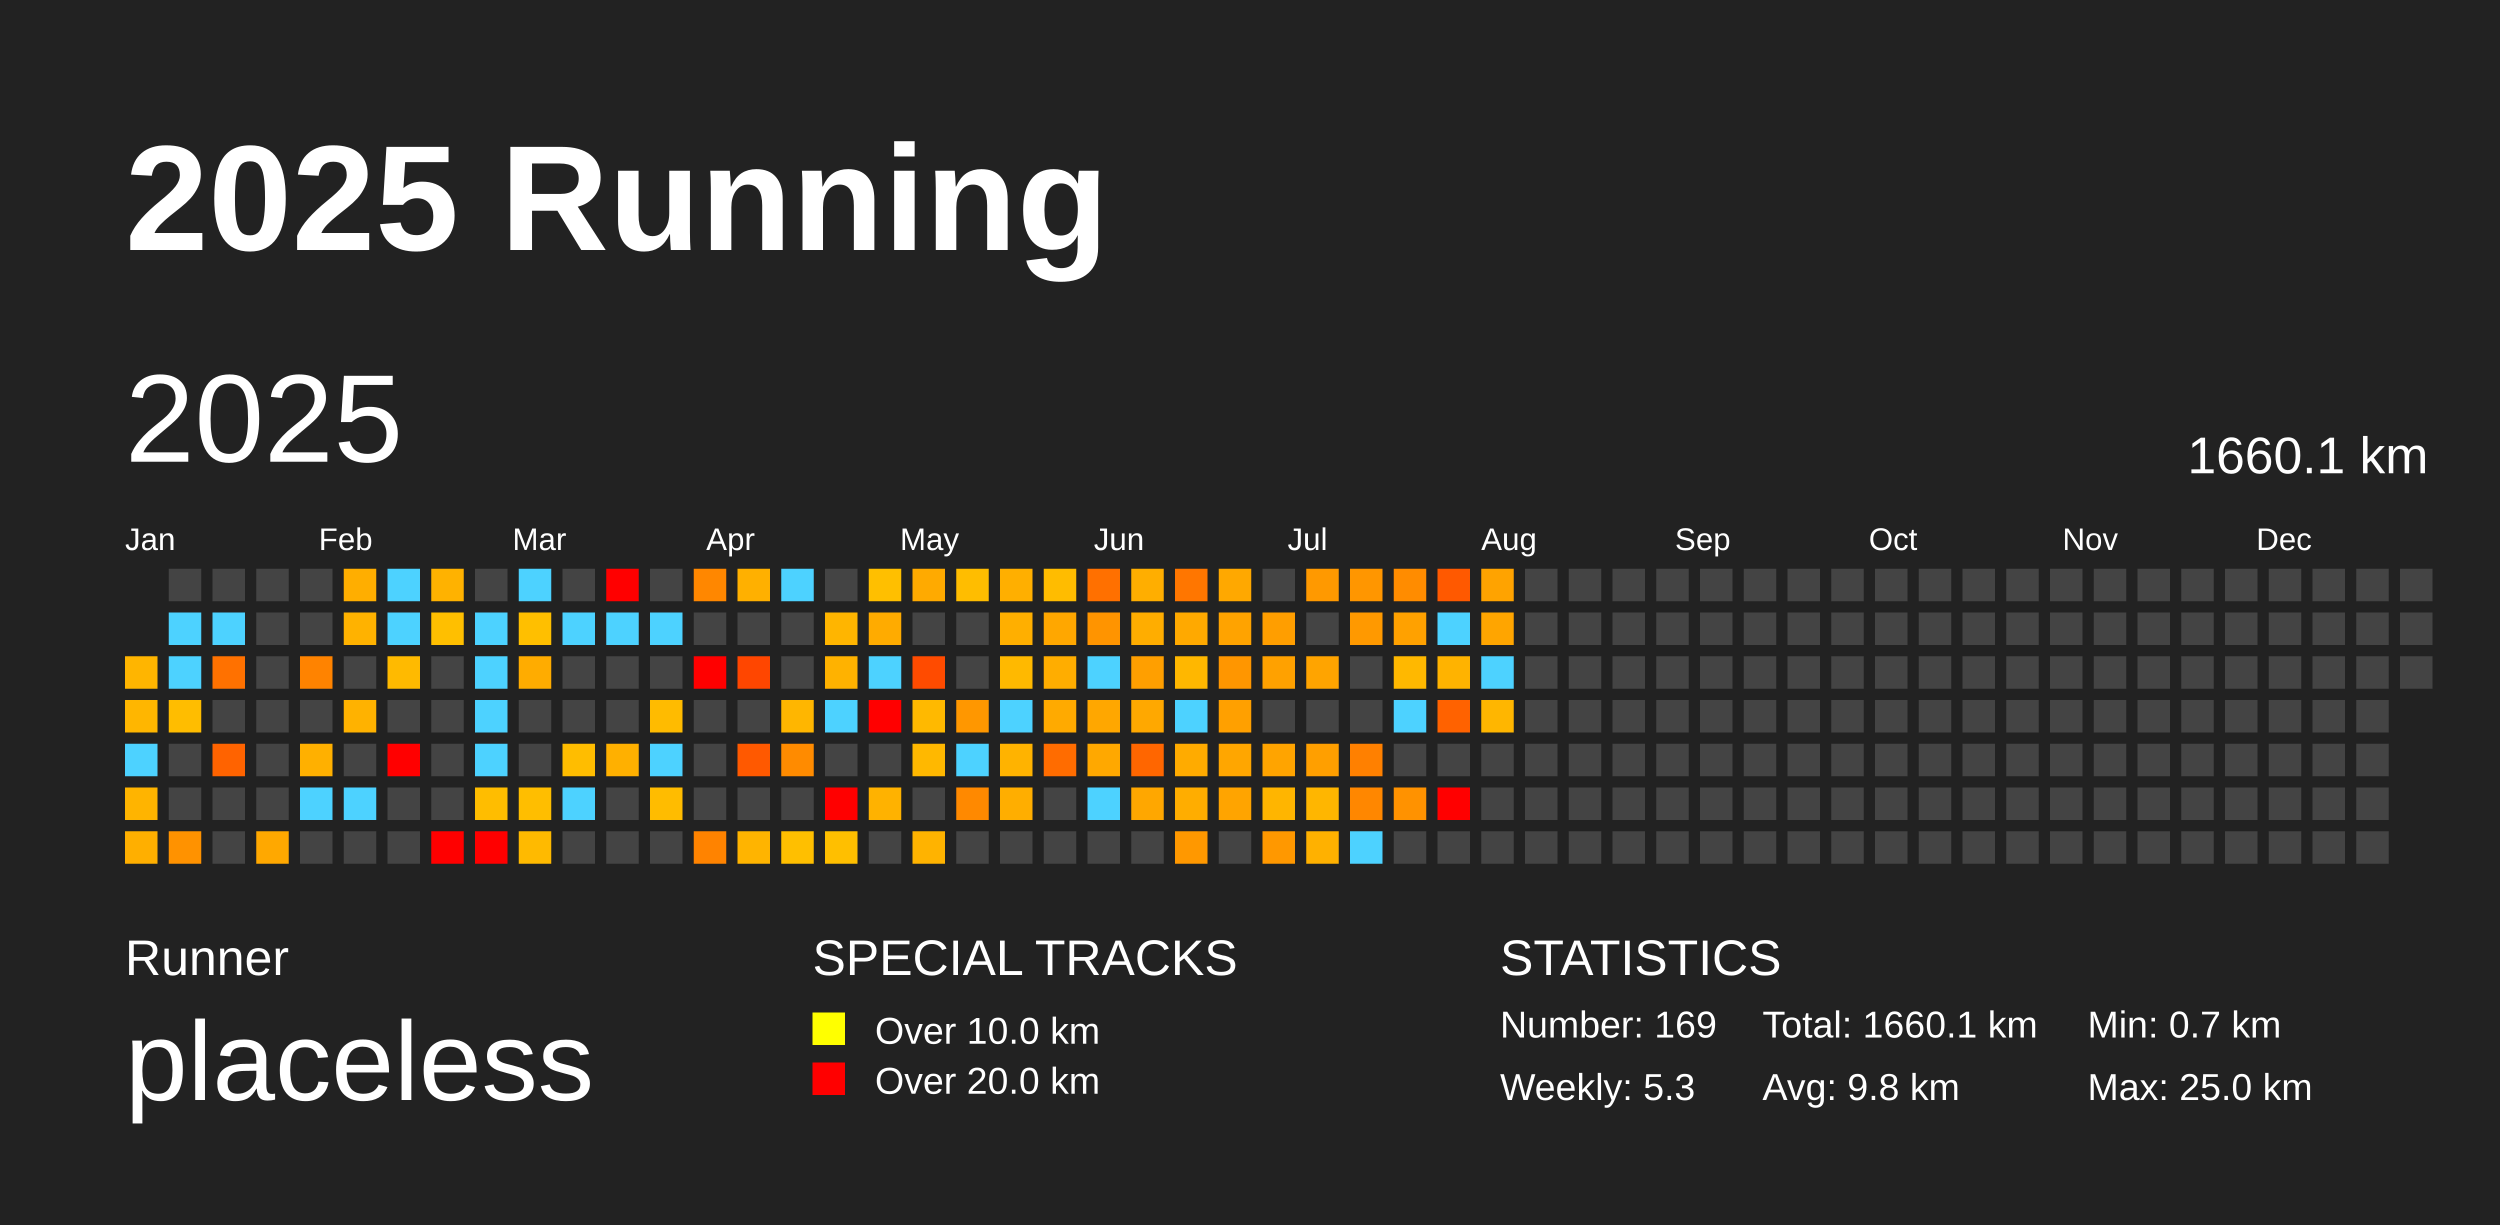
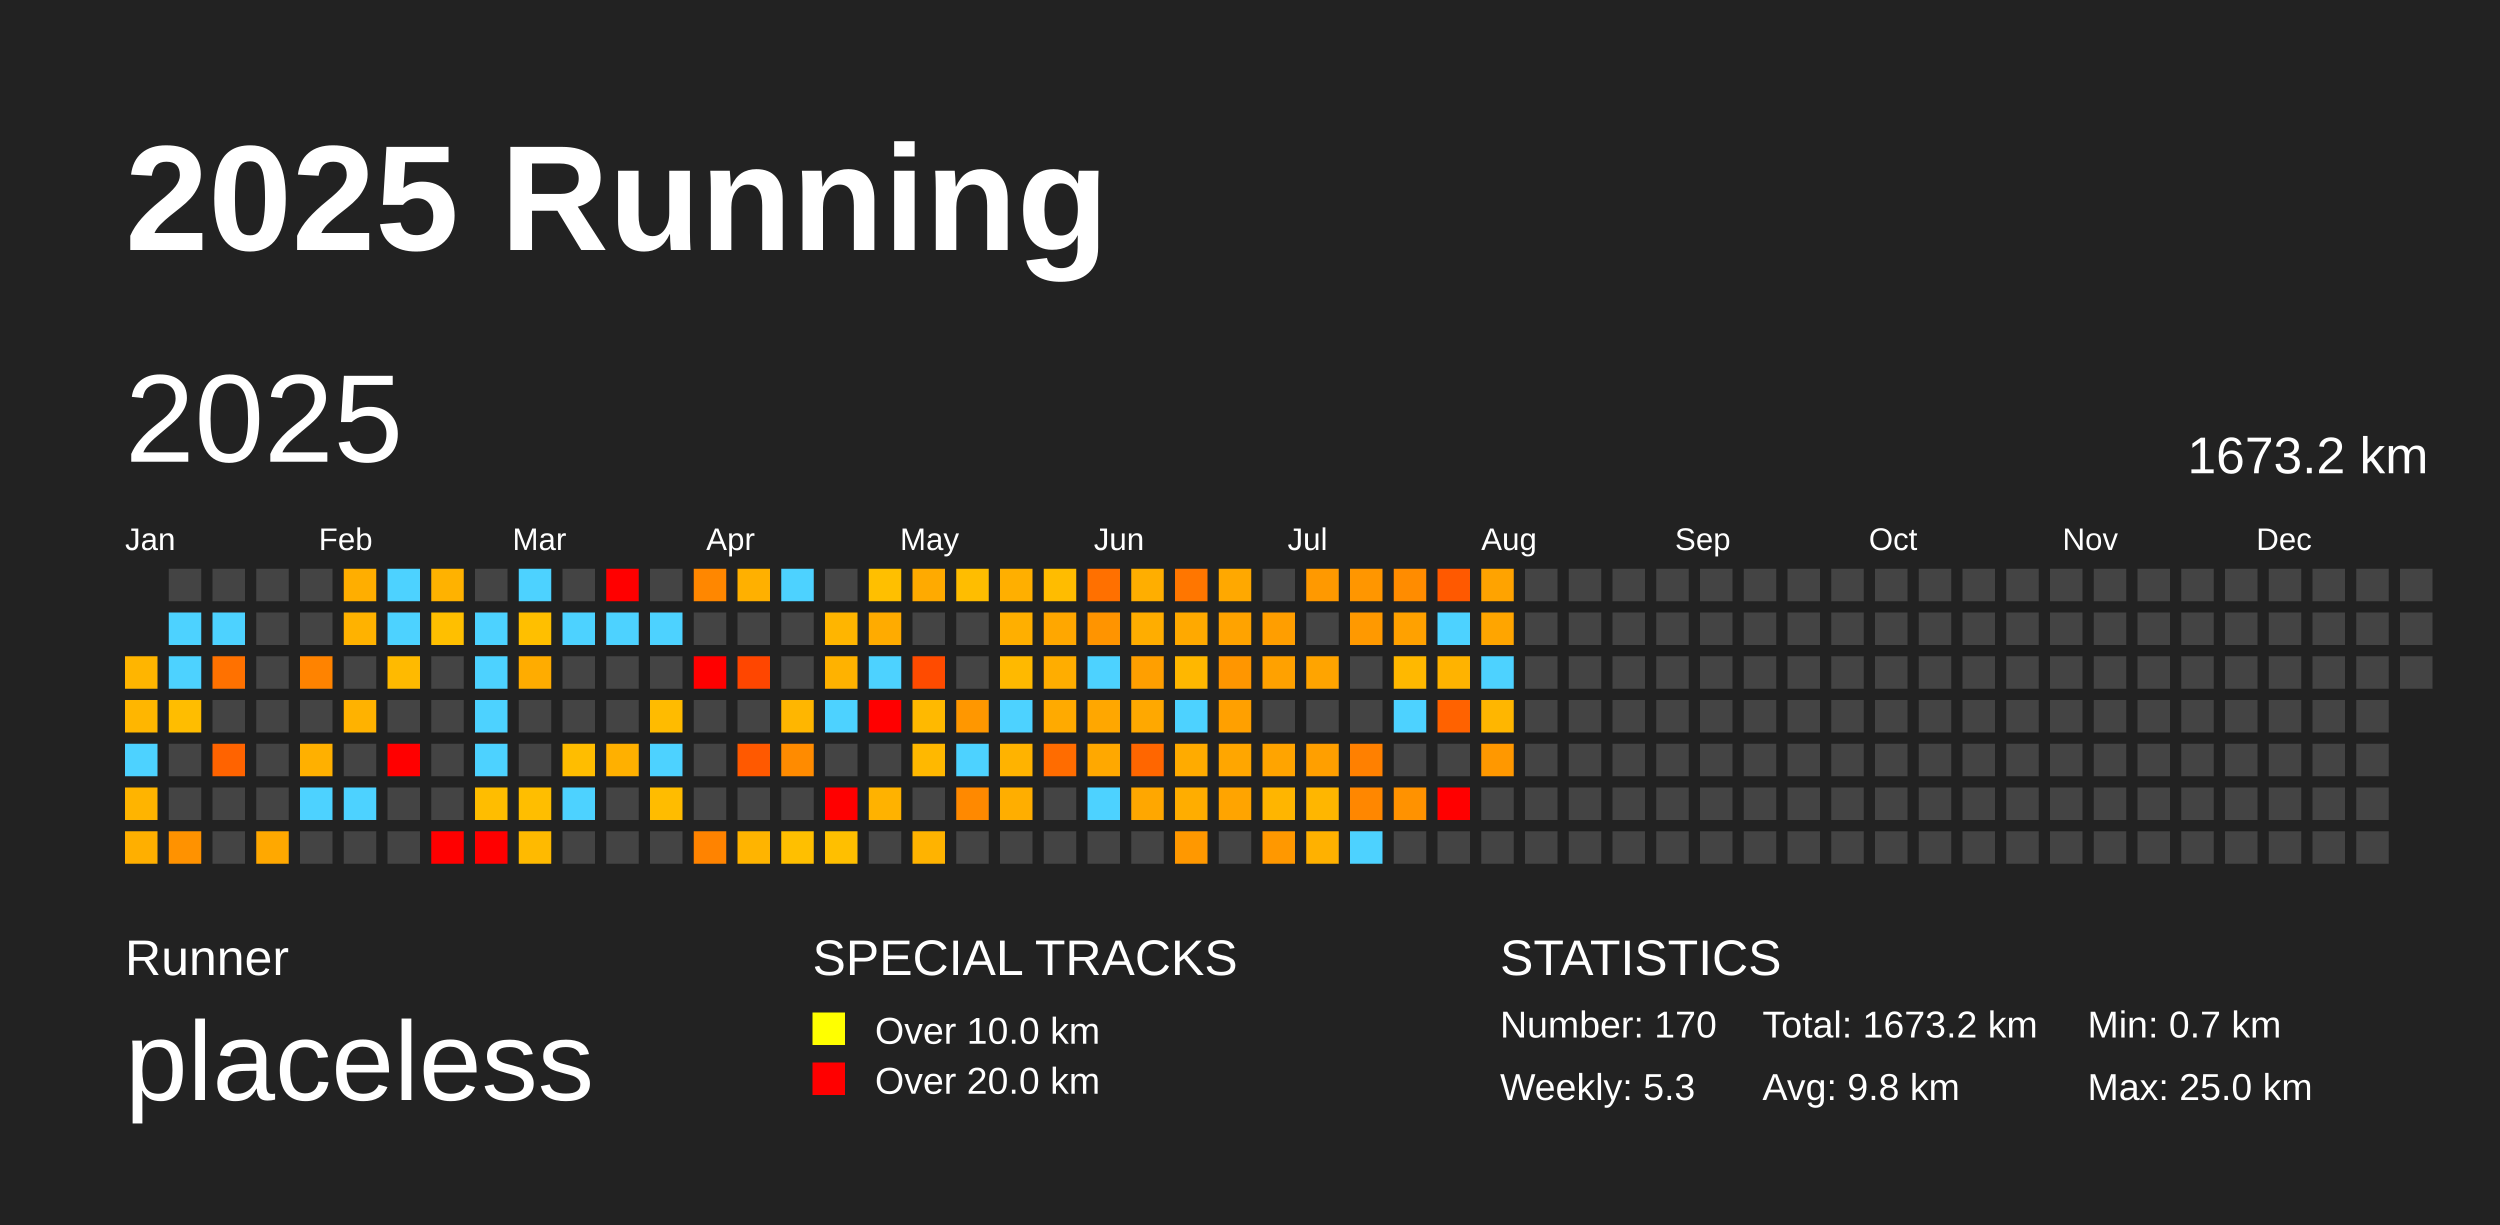
<svg xmlns="http://www.w3.org/2000/svg" baseProfile="full" height="98mm" version="1.1" viewBox="0,0,200,98" width="200mm">
  <defs />
  <rect fill="#222222" height="98" width="200" x="0" y="0" />
  <text fill="#FFFFFF" style="font-size:12px; font-family:Arial; font-weight:bold;" x="10" y="20">2025 Running</text>
  <text fill="#FFFFFF" style="font-size:4px; font-family:Arial" x="10" y="78">Runner</text>
  <text fill="#FFFFFF" style="font-size:9px; font-family:Arial" x="10" y="88">placeless</text>
  <text fill="#FFFFFF" style="font-size:4px; font-family:Arial" x="65" y="78">SPECIAL TRACKS</text>
  <rect fill="yellow" height="2.6" width="2.6" x="65" y="81" />
  <text fill="#FFFFFF" style="font-size:3px; font-family:Arial" x="70" y="83.5">Over 10.0 km</text>
  <rect fill="red" height="2.6" width="2.6" x="65" y="85" />
  <text fill="#FFFFFF" style="font-size:3px; font-family:Arial" x="70" y="87.5">Over 20.0 km</text>
  <text fill="#FFFFFF" style="font-size:4px; font-family:Arial" x="120" y="78">STATISTICS</text>
-   <text fill="#FFFFFF" style="font-size:3px; font-family:Arial" x="120" y="83">Number: 169</text>
+   <text fill="#FFFFFF" style="font-size:3px; font-family:Arial" x="120" y="83">Number: 170</text>
  <text fill="#FFFFFF" style="font-size:3px; font-family:Arial" x="120" y="88">Weekly: 5.3</text>
-   <text fill="#FFFFFF" style="font-size:3px; font-family:Arial" x="141" y="83">Total: 1660.1 km</text>
+   <text fill="#FFFFFF" style="font-size:3px; font-family:Arial" x="141" y="83">Total: 1673.2 km</text>
  <text fill="#FFFFFF" style="font-size:3px; font-family:Arial" x="141" y="88">Avg: 9.8 km</text>
  <text fill="#FFFFFF" style="font-size:3px; font-family:Arial" x="167" y="83">Min: 0.7 km</text>
  <text fill="#FFFFFF" style="font-size:3px; font-family:Arial" x="167" y="88">Max: 25.0 km</text>
  <text dominant-baseline="hanging" fill="#FFFFFF" style="font-size:10.0px; font-family:Arial;" x="10" y="30">2025</text>
-   <text dominant-baseline="hanging" fill="#FFFFFF" style="font-size:4.125px; font-family:Arial;" x="175" y="35">1660.1 km</text>
+   <text dominant-baseline="hanging" fill="#FFFFFF" style="font-size:4.125px; font-family:Arial;" x="175" y="35">1673.2 km</text>
  <text fill="#FFFFFF" style="font-size:2.5px; font-family:Arial" x="10.0" y="44">Jan</text>
  <text fill="#FFFFFF" style="font-size:2.5px; font-family:Arial" x="25.5" y="44">Feb</text>
  <text fill="#FFFFFF" style="font-size:2.5px; font-family:Arial" x="41.0" y="44">Mar</text>
  <text fill="#FFFFFF" style="font-size:2.5px; font-family:Arial" x="56.5" y="44">Apr</text>
  <text fill="#FFFFFF" style="font-size:2.5px; font-family:Arial" x="72.0" y="44">May</text>
  <text fill="#FFFFFF" style="font-size:2.5px; font-family:Arial" x="87.5" y="44">Jun</text>
  <text fill="#FFFFFF" style="font-size:2.5px; font-family:Arial" x="103.0" y="44">Jul</text>
  <text fill="#FFFFFF" style="font-size:2.5px; font-family:Arial" x="118.5" y="44">Aug</text>
  <text fill="#FFFFFF" style="font-size:2.5px; font-family:Arial" x="134.0" y="44">Sep</text>
  <text fill="#FFFFFF" style="font-size:2.5px; font-family:Arial" x="149.5" y="44">Oct</text>
  <text fill="#FFFFFF" style="font-size:2.5px; font-family:Arial" x="165.0" y="44">Nov</text>
  <text fill="#FFFFFF" style="font-size:2.5px; font-family:Arial" x="180.5" y="44">Dec</text>
  <rect fill="#ffb500" height="2.6" width="2.6" x="10.0" y="52.5" />
  <rect fill="#ffb600" height="2.6" width="2.6" x="10.0" y="56.0" />
  <rect fill="#4dd2ff" height="2.6" width="2.6" x="10.0" y="59.5" />
  <rect fill="#ffb400" height="2.6" width="2.6" x="10.0" y="63.0" />
  <rect fill="#ffaf00" height="2.6" width="2.6" x="10.0" y="66.5" />
  <rect fill="#444444" height="2.6" width="2.6" x="13.5" y="45.5" />
  <rect fill="#4dd2ff" height="2.6" width="2.6" x="13.5" y="49.0" />
  <rect fill="#4dd2ff" height="2.6" width="2.6" x="13.5" y="52.5" />
  <rect fill="#ffbd00" height="2.6" width="2.6" x="13.5" y="56.0" />
  <rect fill="#444444" height="2.6" width="2.6" x="13.5" y="59.5" />
  <rect fill="#444444" height="2.6" width="2.6" x="13.5" y="63.0" />
  <rect fill="#ff9200" height="2.6" width="2.6" x="13.5" y="66.5" />
  <rect fill="#444444" height="2.6" width="2.6" x="17.0" y="45.5" />
  <rect fill="#4dd2ff" height="2.6" width="2.6" x="17.0" y="49.0" />
  <rect fill="#ff7100" height="2.6" width="2.6" x="17.0" y="52.5" />
  <rect fill="#444444" height="2.6" width="2.6" x="17.0" y="56.0" />
  <rect fill="#ff6300" height="2.6" width="2.6" x="17.0" y="59.5" />
  <rect fill="#444444" height="2.6" width="2.6" x="17.0" y="63.0" />
  <rect fill="#444444" height="2.6" width="2.6" x="17.0" y="66.5" />
  <rect fill="#444444" height="2.6" width="2.6" x="20.5" y="45.5" />
  <rect fill="#444444" height="2.6" width="2.6" x="20.5" y="49.0" />
  <rect fill="#444444" height="2.6" width="2.6" x="20.5" y="52.5" />
  <rect fill="#444444" height="2.6" width="2.6" x="20.5" y="56.0" />
  <rect fill="#444444" height="2.6" width="2.6" x="20.5" y="59.5" />
  <rect fill="#444444" height="2.6" width="2.6" x="20.5" y="63.0" />
  <rect fill="#ffa800" height="2.6" width="2.6" x="20.5" y="66.5" />
  <rect fill="#444444" height="2.6" width="2.6" x="24.0" y="45.5" />
  <rect fill="#444444" height="2.6" width="2.6" x="24.0" y="49.0" />
  <rect fill="#ff8300" height="2.6" width="2.6" x="24.0" y="52.5" />
  <rect fill="#444444" height="2.6" width="2.6" x="24.0" y="56.0" />
  <rect fill="#ffb000" height="2.6" width="2.6" x="24.0" y="59.5" />
  <rect fill="#4dd2ff" height="2.6" width="2.6" x="24.0" y="63.0" />
  <rect fill="#444444" height="2.6" width="2.6" x="24.0" y="66.5" />
  <rect fill="#ffae00" height="2.6" width="2.6" x="27.5" y="45.5" />
  <rect fill="#ffb200" height="2.6" width="2.6" x="27.5" y="49.0" />
  <rect fill="#444444" height="2.6" width="2.6" x="27.5" y="52.5" />
  <rect fill="#ffb200" height="2.6" width="2.6" x="27.5" y="56.0" />
  <rect fill="#444444" height="2.6" width="2.6" x="27.5" y="59.5" />
  <rect fill="#4dd2ff" height="2.6" width="2.6" x="27.5" y="63.0" />
  <rect fill="#444444" height="2.6" width="2.6" x="27.5" y="66.5" />
  <rect fill="#4dd2ff" height="2.6" width="2.6" x="31.0" y="45.5" />
  <rect fill="#4dd2ff" height="2.6" width="2.6" x="31.0" y="49.0" />
  <rect fill="#ffba00" height="2.6" width="2.6" x="31.0" y="52.5" />
  <rect fill="#444444" height="2.6" width="2.6" x="31.0" y="56.0" />
  <rect fill="red" height="2.6" width="2.6" x="31.0" y="59.5" />
  <rect fill="#444444" height="2.6" width="2.6" x="31.0" y="63.0" />
  <rect fill="#444444" height="2.6" width="2.6" x="31.0" y="66.5" />
  <rect fill="#ffb200" height="2.6" width="2.6" x="34.5" y="45.5" />
  <rect fill="#ffbf00" height="2.6" width="2.6" x="34.5" y="49.0" />
  <rect fill="#444444" height="2.6" width="2.6" x="34.5" y="52.5" />
  <rect fill="#444444" height="2.6" width="2.6" x="34.5" y="56.0" />
  <rect fill="#444444" height="2.6" width="2.6" x="34.5" y="59.5" />
  <rect fill="#444444" height="2.6" width="2.6" x="34.5" y="63.0" />
  <rect fill="red" height="2.6" width="2.6" x="34.5" y="66.5" />
  <rect fill="#444444" height="2.6" width="2.6" x="38.0" y="45.5" />
  <rect fill="#4dd2ff" height="2.6" width="2.6" x="38.0" y="49.0" />
  <rect fill="#4dd2ff" height="2.6" width="2.6" x="38.0" y="52.5" />
  <rect fill="#4dd2ff" height="2.6" width="2.6" x="38.0" y="56.0" />
  <rect fill="#4dd2ff" height="2.6" width="2.6" x="38.0" y="59.5" />
  <rect fill="#ffbd00" height="2.6" width="2.6" x="38.0" y="63.0" />
  <rect fill="red" height="2.6" width="2.6" x="38.0" y="66.5" />
  <rect fill="#4dd2ff" height="2.6" width="2.6" x="41.5" y="45.5" />
  <rect fill="#ffbf00" height="2.6" width="2.6" x="41.5" y="49.0" />
  <rect fill="#ffac00" height="2.6" width="2.6" x="41.5" y="52.5" />
  <rect fill="#444444" height="2.6" width="2.6" x="41.5" y="56.0" />
  <rect fill="#444444" height="2.6" width="2.6" x="41.5" y="59.5" />
  <rect fill="#ffbe00" height="2.6" width="2.6" x="41.5" y="63.0" />
  <rect fill="#ffba00" height="2.6" width="2.6" x="41.5" y="66.5" />
  <rect fill="#444444" height="2.6" width="2.6" x="45.0" y="45.5" />
  <rect fill="#4dd2ff" height="2.6" width="2.6" x="45.0" y="49.0" />
  <rect fill="#444444" height="2.6" width="2.6" x="45.0" y="52.5" />
  <rect fill="#444444" height="2.6" width="2.6" x="45.0" y="56.0" />
  <rect fill="#ffbd00" height="2.6" width="2.6" x="45.0" y="59.5" />
  <rect fill="#4dd2ff" height="2.6" width="2.6" x="45.0" y="63.0" />
  <rect fill="#444444" height="2.6" width="2.6" x="45.0" y="66.5" />
  <rect fill="red" height="2.6" width="2.6" x="48.5" y="45.5" />
  <rect fill="#4dd2ff" height="2.6" width="2.6" x="48.5" y="49.0" />
  <rect fill="#444444" height="2.6" width="2.6" x="48.5" y="52.5" />
  <rect fill="#444444" height="2.6" width="2.6" x="48.5" y="56.0" />
  <rect fill="#ffb000" height="2.6" width="2.6" x="48.5" y="59.5" />
  <rect fill="#444444" height="2.6" width="2.6" x="48.5" y="63.0" />
  <rect fill="#444444" height="2.6" width="2.6" x="48.5" y="66.5" />
  <rect fill="#444444" height="2.6" width="2.6" x="52.0" y="45.5" />
  <rect fill="#4dd2ff" height="2.6" width="2.6" x="52.0" y="49.0" />
  <rect fill="#444444" height="2.6" width="2.6" x="52.0" y="52.5" />
  <rect fill="#ffbb00" height="2.6" width="2.6" x="52.0" y="56.0" />
  <rect fill="#4dd2ff" height="2.6" width="2.6" x="52.0" y="59.5" />
  <rect fill="#ffbc00" height="2.6" width="2.6" x="52.0" y="63.0" />
  <rect fill="#444444" height="2.6" width="2.6" x="52.0" y="66.5" />
  <rect fill="#ff8700" height="2.6" width="2.6" x="55.5" y="45.5" />
  <rect fill="#444444" height="2.6" width="2.6" x="55.5" y="49.0" />
  <rect fill="red" height="2.6" width="2.6" x="55.5" y="52.5" />
  <rect fill="#444444" height="2.6" width="2.6" x="55.5" y="56.0" />
  <rect fill="#444444" height="2.6" width="2.6" x="55.5" y="59.5" />
  <rect fill="#444444" height="2.6" width="2.6" x="55.5" y="63.0" />
  <rect fill="#ff8300" height="2.6" width="2.6" x="55.5" y="66.5" />
  <rect fill="#ffb000" height="2.6" width="2.6" x="59.0" y="45.5" />
  <rect fill="#444444" height="2.6" width="2.6" x="59.0" y="49.0" />
  <rect fill="#ff4600" height="2.6" width="2.6" x="59.0" y="52.5" />
  <rect fill="#444444" height="2.6" width="2.6" x="59.0" y="56.0" />
  <rect fill="#ff5900" height="2.6" width="2.6" x="59.0" y="59.5" />
  <rect fill="#444444" height="2.6" width="2.6" x="59.0" y="63.0" />
  <rect fill="#ffb400" height="2.6" width="2.6" x="59.0" y="66.5" />
  <rect fill="#4dd2ff" height="2.6" width="2.6" x="62.5" y="45.5" />
  <rect fill="#444444" height="2.6" width="2.6" x="62.5" y="49.0" />
  <rect fill="#444444" height="2.6" width="2.6" x="62.5" y="52.5" />
  <rect fill="#ffb600" height="2.6" width="2.6" x="62.5" y="56.0" />
  <rect fill="#ff8b00" height="2.6" width="2.6" x="62.5" y="59.5" />
  <rect fill="#444444" height="2.6" width="2.6" x="62.5" y="63.0" />
  <rect fill="#ffbf00" height="2.6" width="2.6" x="62.5" y="66.5" />
  <rect fill="#444444" height="2.6" width="2.6" x="66.0" y="45.5" />
  <rect fill="#ffb500" height="2.6" width="2.6" x="66.0" y="49.0" />
  <rect fill="#ffb200" height="2.6" width="2.6" x="66.0" y="52.5" />
  <rect fill="#4dd2ff" height="2.6" width="2.6" x="66.0" y="56.0" />
  <rect fill="#444444" height="2.6" width="2.6" x="66.0" y="59.5" />
  <rect fill="red" height="2.6" width="2.6" x="66.0" y="63.0" />
  <rect fill="#ffbf00" height="2.6" width="2.6" x="66.0" y="66.5" />
  <rect fill="#ffbf00" height="2.6" width="2.6" x="69.5" y="45.5" />
  <rect fill="#ffab00" height="2.6" width="2.6" x="69.5" y="49.0" />
  <rect fill="#4dd2ff" height="2.6" width="2.6" x="69.5" y="52.5" />
  <rect fill="red" height="2.6" width="2.6" x="69.5" y="56.0" />
  <rect fill="#444444" height="2.6" width="2.6" x="69.5" y="59.5" />
  <rect fill="#ffb200" height="2.6" width="2.6" x="69.5" y="63.0" />
  <rect fill="#444444" height="2.6" width="2.6" x="69.5" y="66.5" />
  <rect fill="#ffaa00" height="2.6" width="2.6" x="73.0" y="45.5" />
  <rect fill="#444444" height="2.6" width="2.6" x="73.0" y="49.0" />
  <rect fill="#ff4b00" height="2.6" width="2.6" x="73.0" y="52.5" />
  <rect fill="#ffb900" height="2.6" width="2.6" x="73.0" y="56.0" />
  <rect fill="#ffb800" height="2.6" width="2.6" x="73.0" y="59.5" />
  <rect fill="#444444" height="2.6" width="2.6" x="73.0" y="63.0" />
  <rect fill="#ffb300" height="2.6" width="2.6" x="73.0" y="66.5" />
  <rect fill="#ffbd00" height="2.6" width="2.6" x="76.5" y="45.5" />
  <rect fill="#444444" height="2.6" width="2.6" x="76.5" y="49.0" />
  <rect fill="#444444" height="2.6" width="2.6" x="76.5" y="52.5" />
  <rect fill="#ff9700" height="2.6" width="2.6" x="76.5" y="56.0" />
  <rect fill="#4dd2ff" height="2.6" width="2.6" x="76.5" y="59.5" />
  <rect fill="#ff8900" height="2.6" width="2.6" x="76.5" y="63.0" />
  <rect fill="#444444" height="2.6" width="2.6" x="76.5" y="66.5" />
  <rect fill="#ffaf00" height="2.6" width="2.6" x="80.0" y="45.5" />
  <rect fill="#ffaf00" height="2.6" width="2.6" x="80.0" y="49.0" />
  <rect fill="#ffb900" height="2.6" width="2.6" x="80.0" y="52.5" />
  <rect fill="#4dd2ff" height="2.6" width="2.6" x="80.0" y="56.0" />
  <rect fill="#ffb300" height="2.6" width="2.6" x="80.0" y="59.5" />
  <rect fill="#ffae00" height="2.6" width="2.6" x="80.0" y="63.0" />
  <rect fill="#444444" height="2.6" width="2.6" x="80.0" y="66.5" />
  <rect fill="#ffbc00" height="2.6" width="2.6" x="83.5" y="45.5" />
  <rect fill="#ffa700" height="2.6" width="2.6" x="83.5" y="49.0" />
  <rect fill="#ffad00" height="2.6" width="2.6" x="83.5" y="52.5" />
  <rect fill="#ffaa00" height="2.6" width="2.6" x="83.5" y="56.0" />
  <rect fill="#ff6c00" height="2.6" width="2.6" x="83.5" y="59.5" />
  <rect fill="#444444" height="2.6" width="2.6" x="83.5" y="63.0" />
  <rect fill="#444444" height="2.6" width="2.6" x="83.5" y="66.5" />
  <rect fill="#ff7000" height="2.6" width="2.6" x="87.0" y="45.5" />
  <rect fill="#ff9400" height="2.6" width="2.6" x="87.0" y="49.0" />
  <rect fill="#4dd2ff" height="2.6" width="2.6" x="87.0" y="52.5" />
  <rect fill="#ffa700" height="2.6" width="2.6" x="87.0" y="56.0" />
  <rect fill="#ffa800" height="2.6" width="2.6" x="87.0" y="59.5" />
  <rect fill="#4dd2ff" height="2.6" width="2.6" x="87.0" y="63.0" />
  <rect fill="#444444" height="2.6" width="2.6" x="87.0" y="66.5" />
  <rect fill="#ffae00" height="2.6" width="2.6" x="90.5" y="45.5" />
  <rect fill="#ffad00" height="2.6" width="2.6" x="90.5" y="49.0" />
  <rect fill="#ff9f00" height="2.6" width="2.6" x="90.5" y="52.5" />
  <rect fill="#ffa800" height="2.6" width="2.6" x="90.5" y="56.0" />
  <rect fill="#ff6600" height="2.6" width="2.6" x="90.5" y="59.5" />
  <rect fill="#ffa700" height="2.6" width="2.6" x="90.5" y="63.0" />
  <rect fill="#444444" height="2.6" width="2.6" x="90.5" y="66.5" />
  <rect fill="#ff7600" height="2.6" width="2.6" x="94.0" y="45.5" />
  <rect fill="#ffa900" height="2.6" width="2.6" x="94.0" y="49.0" />
  <rect fill="#ffb700" height="2.6" width="2.6" x="94.0" y="52.5" />
  <rect fill="#4dd2ff" height="2.6" width="2.6" x="94.0" y="56.0" />
  <rect fill="#ffab00" height="2.6" width="2.6" x="94.0" y="59.5" />
  <rect fill="#ffad00" height="2.6" width="2.6" x="94.0" y="63.0" />
  <rect fill="#ff9800" height="2.6" width="2.6" x="94.0" y="66.5" />
  <rect fill="#ffa800" height="2.6" width="2.6" x="97.5" y="45.5" />
  <rect fill="#ffa300" height="2.6" width="2.6" x="97.5" y="49.0" />
  <rect fill="#ff9600" height="2.6" width="2.6" x="97.5" y="52.5" />
  <rect fill="#ffa000" height="2.6" width="2.6" x="97.5" y="56.0" />
  <rect fill="#ffa600" height="2.6" width="2.6" x="97.5" y="59.5" />
  <rect fill="#ffa400" height="2.6" width="2.6" x="97.5" y="63.0" />
  <rect fill="#444444" height="2.6" width="2.6" x="97.5" y="66.5" />
  <rect fill="#444444" height="2.6" width="2.6" x="101.0" y="45.5" />
  <rect fill="#ff9e00" height="2.6" width="2.6" x="101.0" y="49.0" />
  <rect fill="#ffa100" height="2.6" width="2.6" x="101.0" y="52.5" />
  <rect fill="#444444" height="2.6" width="2.6" x="101.0" y="56.0" />
  <rect fill="#ffa400" height="2.6" width="2.6" x="101.0" y="59.5" />
  <rect fill="#ffb500" height="2.6" width="2.6" x="101.0" y="63.0" />
  <rect fill="#ff9800" height="2.6" width="2.6" x="101.0" y="66.5" />
  <rect fill="#ff9900" height="2.6" width="2.6" x="104.5" y="45.5" />
  <rect fill="#444444" height="2.6" width="2.6" x="104.5" y="49.0" />
  <rect fill="#ffa400" height="2.6" width="2.6" x="104.5" y="52.5" />
  <rect fill="#444444" height="2.6" width="2.6" x="104.5" y="56.0" />
  <rect fill="#ff9f00" height="2.6" width="2.6" x="104.5" y="59.5" />
  <rect fill="#ffb600" height="2.6" width="2.6" x="104.5" y="63.0" />
  <rect fill="#ffb100" height="2.6" width="2.6" x="104.5" y="66.5" />
  <rect fill="#ff9600" height="2.6" width="2.6" x="108.0" y="45.5" />
  <rect fill="#ff9900" height="2.6" width="2.6" x="108.0" y="49.0" />
  <rect fill="#444444" height="2.6" width="2.6" x="108.0" y="52.5" />
  <rect fill="#444444" height="2.6" width="2.6" x="108.0" y="56.0" />
  <rect fill="#ff8000" height="2.6" width="2.6" x="108.0" y="59.5" />
  <rect fill="#ff8700" height="2.6" width="2.6" x="108.0" y="63.0" />
  <rect fill="#4dd2ff" height="2.6" width="2.6" x="108.0" y="66.5" />
  <rect fill="#ff8c00" height="2.6" width="2.6" x="111.5" y="45.5" />
  <rect fill="#ffa100" height="2.6" width="2.6" x="111.5" y="49.0" />
  <rect fill="#ffb800" height="2.6" width="2.6" x="111.5" y="52.5" />
  <rect fill="#4dd2ff" height="2.6" width="2.6" x="111.5" y="56.0" />
  <rect fill="#444444" height="2.6" width="2.6" x="111.5" y="59.5" />
  <rect fill="#ff9200" height="2.6" width="2.6" x="111.5" y="63.0" />
  <rect fill="#444444" height="2.6" width="2.6" x="111.5" y="66.5" />
  <rect fill="#ff5900" height="2.6" width="2.6" x="115.0" y="45.5" />
  <rect fill="#4dd2ff" height="2.6" width="2.6" x="115.0" y="49.0" />
  <rect fill="#ffb300" height="2.6" width="2.6" x="115.0" y="52.5" />
  <rect fill="#ff6200" height="2.6" width="2.6" x="115.0" y="56.0" />
  <rect fill="#444444" height="2.6" width="2.6" x="115.0" y="59.5" />
  <rect fill="red" height="2.6" width="2.6" x="115.0" y="63.0" />
  <rect fill="#444444" height="2.6" width="2.6" x="115.0" y="66.5" />
  <rect fill="#ffa300" height="2.6" width="2.6" x="118.5" y="45.5" />
  <rect fill="#ffa500" height="2.6" width="2.6" x="118.5" y="49.0" />
  <rect fill="#4dd2ff" height="2.6" width="2.6" x="118.5" y="52.5" />
  <rect fill="#ffb600" height="2.6" width="2.6" x="118.5" y="56.0" />
-   <rect fill="#444444" height="2.6" width="2.6" x="118.5" y="59.5" />
+   <rect fill="#ff9800" height="2.6" width="2.6" x="118.5" y="59.5" />
  <rect fill="#444444" height="2.6" width="2.6" x="118.5" y="63.0" />
  <rect fill="#444444" height="2.6" width="2.6" x="118.5" y="66.5" />
  <rect fill="#444444" height="2.6" width="2.6" x="122.0" y="45.5" />
  <rect fill="#444444" height="2.6" width="2.6" x="122.0" y="49.0" />
  <rect fill="#444444" height="2.6" width="2.6" x="122.0" y="52.5" />
  <rect fill="#444444" height="2.6" width="2.6" x="122.0" y="56.0" />
  <rect fill="#444444" height="2.6" width="2.6" x="122.0" y="59.5" />
  <rect fill="#444444" height="2.6" width="2.6" x="122.0" y="63.0" />
  <rect fill="#444444" height="2.6" width="2.6" x="122.0" y="66.5" />
  <rect fill="#444444" height="2.6" width="2.6" x="125.5" y="45.5" />
  <rect fill="#444444" height="2.6" width="2.6" x="125.5" y="49.0" />
  <rect fill="#444444" height="2.6" width="2.6" x="125.5" y="52.5" />
  <rect fill="#444444" height="2.6" width="2.6" x="125.5" y="56.0" />
  <rect fill="#444444" height="2.6" width="2.6" x="125.5" y="59.5" />
  <rect fill="#444444" height="2.6" width="2.6" x="125.5" y="63.0" />
  <rect fill="#444444" height="2.6" width="2.6" x="125.5" y="66.5" />
  <rect fill="#444444" height="2.6" width="2.6" x="129.0" y="45.5" />
  <rect fill="#444444" height="2.6" width="2.6" x="129.0" y="49.0" />
  <rect fill="#444444" height="2.6" width="2.6" x="129.0" y="52.5" />
  <rect fill="#444444" height="2.6" width="2.6" x="129.0" y="56.0" />
  <rect fill="#444444" height="2.6" width="2.6" x="129.0" y="59.5" />
  <rect fill="#444444" height="2.6" width="2.6" x="129.0" y="63.0" />
  <rect fill="#444444" height="2.6" width="2.6" x="129.0" y="66.5" />
  <rect fill="#444444" height="2.6" width="2.6" x="132.5" y="45.5" />
  <rect fill="#444444" height="2.6" width="2.6" x="132.5" y="49.0" />
  <rect fill="#444444" height="2.6" width="2.6" x="132.5" y="52.5" />
  <rect fill="#444444" height="2.6" width="2.6" x="132.5" y="56.0" />
  <rect fill="#444444" height="2.6" width="2.6" x="132.5" y="59.5" />
  <rect fill="#444444" height="2.6" width="2.6" x="132.5" y="63.0" />
  <rect fill="#444444" height="2.6" width="2.6" x="132.5" y="66.5" />
  <rect fill="#444444" height="2.6" width="2.6" x="136.0" y="45.5" />
  <rect fill="#444444" height="2.6" width="2.6" x="136.0" y="49.0" />
  <rect fill="#444444" height="2.6" width="2.6" x="136.0" y="52.5" />
  <rect fill="#444444" height="2.6" width="2.6" x="136.0" y="56.0" />
  <rect fill="#444444" height="2.6" width="2.6" x="136.0" y="59.5" />
  <rect fill="#444444" height="2.6" width="2.6" x="136.0" y="63.0" />
  <rect fill="#444444" height="2.6" width="2.6" x="136.0" y="66.5" />
  <rect fill="#444444" height="2.6" width="2.6" x="139.5" y="45.5" />
  <rect fill="#444444" height="2.6" width="2.6" x="139.5" y="49.0" />
  <rect fill="#444444" height="2.6" width="2.6" x="139.5" y="52.5" />
  <rect fill="#444444" height="2.6" width="2.6" x="139.5" y="56.0" />
  <rect fill="#444444" height="2.6" width="2.6" x="139.5" y="59.5" />
  <rect fill="#444444" height="2.6" width="2.6" x="139.5" y="63.0" />
  <rect fill="#444444" height="2.6" width="2.6" x="139.5" y="66.5" />
  <rect fill="#444444" height="2.6" width="2.6" x="143.0" y="45.5" />
  <rect fill="#444444" height="2.6" width="2.6" x="143.0" y="49.0" />
  <rect fill="#444444" height="2.6" width="2.6" x="143.0" y="52.5" />
  <rect fill="#444444" height="2.6" width="2.6" x="143.0" y="56.0" />
  <rect fill="#444444" height="2.6" width="2.6" x="143.0" y="59.5" />
  <rect fill="#444444" height="2.6" width="2.6" x="143.0" y="63.0" />
  <rect fill="#444444" height="2.6" width="2.6" x="143.0" y="66.5" />
  <rect fill="#444444" height="2.6" width="2.6" x="146.5" y="45.5" />
  <rect fill="#444444" height="2.6" width="2.6" x="146.5" y="49.0" />
  <rect fill="#444444" height="2.6" width="2.6" x="146.5" y="52.5" />
  <rect fill="#444444" height="2.6" width="2.6" x="146.5" y="56.0" />
  <rect fill="#444444" height="2.6" width="2.6" x="146.5" y="59.5" />
  <rect fill="#444444" height="2.6" width="2.6" x="146.5" y="63.0" />
  <rect fill="#444444" height="2.6" width="2.6" x="146.5" y="66.5" />
  <rect fill="#444444" height="2.6" width="2.6" x="150.0" y="45.5" />
  <rect fill="#444444" height="2.6" width="2.6" x="150.0" y="49.0" />
  <rect fill="#444444" height="2.6" width="2.6" x="150.0" y="52.5" />
  <rect fill="#444444" height="2.6" width="2.6" x="150.0" y="56.0" />
  <rect fill="#444444" height="2.6" width="2.6" x="150.0" y="59.5" />
  <rect fill="#444444" height="2.6" width="2.6" x="150.0" y="63.0" />
  <rect fill="#444444" height="2.6" width="2.6" x="150.0" y="66.5" />
  <rect fill="#444444" height="2.6" width="2.6" x="153.5" y="45.5" />
  <rect fill="#444444" height="2.6" width="2.6" x="153.5" y="49.0" />
  <rect fill="#444444" height="2.6" width="2.6" x="153.5" y="52.5" />
  <rect fill="#444444" height="2.6" width="2.6" x="153.5" y="56.0" />
  <rect fill="#444444" height="2.6" width="2.6" x="153.5" y="59.5" />
  <rect fill="#444444" height="2.6" width="2.6" x="153.5" y="63.0" />
  <rect fill="#444444" height="2.6" width="2.6" x="153.5" y="66.5" />
  <rect fill="#444444" height="2.6" width="2.6" x="157.0" y="45.5" />
  <rect fill="#444444" height="2.6" width="2.6" x="157.0" y="49.0" />
  <rect fill="#444444" height="2.6" width="2.6" x="157.0" y="52.5" />
  <rect fill="#444444" height="2.6" width="2.6" x="157.0" y="56.0" />
  <rect fill="#444444" height="2.6" width="2.6" x="157.0" y="59.5" />
  <rect fill="#444444" height="2.6" width="2.6" x="157.0" y="63.0" />
  <rect fill="#444444" height="2.6" width="2.6" x="157.0" y="66.5" />
  <rect fill="#444444" height="2.6" width="2.6" x="160.5" y="45.5" />
  <rect fill="#444444" height="2.6" width="2.6" x="160.5" y="49.0" />
  <rect fill="#444444" height="2.6" width="2.6" x="160.5" y="52.5" />
  <rect fill="#444444" height="2.6" width="2.6" x="160.5" y="56.0" />
  <rect fill="#444444" height="2.6" width="2.6" x="160.5" y="59.5" />
  <rect fill="#444444" height="2.6" width="2.6" x="160.5" y="63.0" />
  <rect fill="#444444" height="2.6" width="2.6" x="160.5" y="66.5" />
  <rect fill="#444444" height="2.6" width="2.6" x="164.0" y="45.5" />
  <rect fill="#444444" height="2.6" width="2.6" x="164.0" y="49.0" />
  <rect fill="#444444" height="2.6" width="2.6" x="164.0" y="52.5" />
  <rect fill="#444444" height="2.6" width="2.6" x="164.0" y="56.0" />
  <rect fill="#444444" height="2.6" width="2.6" x="164.0" y="59.5" />
  <rect fill="#444444" height="2.6" width="2.6" x="164.0" y="63.0" />
  <rect fill="#444444" height="2.6" width="2.6" x="164.0" y="66.5" />
  <rect fill="#444444" height="2.6" width="2.6" x="167.5" y="45.5" />
  <rect fill="#444444" height="2.6" width="2.6" x="167.5" y="49.0" />
  <rect fill="#444444" height="2.6" width="2.6" x="167.5" y="52.5" />
  <rect fill="#444444" height="2.6" width="2.6" x="167.5" y="56.0" />
  <rect fill="#444444" height="2.6" width="2.6" x="167.5" y="59.5" />
  <rect fill="#444444" height="2.6" width="2.6" x="167.5" y="63.0" />
  <rect fill="#444444" height="2.6" width="2.6" x="167.5" y="66.5" />
  <rect fill="#444444" height="2.6" width="2.6" x="171.0" y="45.5" />
  <rect fill="#444444" height="2.6" width="2.6" x="171.0" y="49.0" />
  <rect fill="#444444" height="2.6" width="2.6" x="171.0" y="52.5" />
  <rect fill="#444444" height="2.6" width="2.6" x="171.0" y="56.0" />
  <rect fill="#444444" height="2.6" width="2.6" x="171.0" y="59.5" />
  <rect fill="#444444" height="2.6" width="2.6" x="171.0" y="63.0" />
  <rect fill="#444444" height="2.6" width="2.6" x="171.0" y="66.5" />
  <rect fill="#444444" height="2.6" width="2.6" x="174.5" y="45.5" />
  <rect fill="#444444" height="2.6" width="2.6" x="174.5" y="49.0" />
  <rect fill="#444444" height="2.6" width="2.6" x="174.5" y="52.5" />
  <rect fill="#444444" height="2.6" width="2.6" x="174.5" y="56.0" />
  <rect fill="#444444" height="2.6" width="2.6" x="174.5" y="59.5" />
  <rect fill="#444444" height="2.6" width="2.6" x="174.5" y="63.0" />
  <rect fill="#444444" height="2.6" width="2.6" x="174.5" y="66.5" />
  <rect fill="#444444" height="2.6" width="2.6" x="178.0" y="45.5" />
  <rect fill="#444444" height="2.6" width="2.6" x="178.0" y="49.0" />
  <rect fill="#444444" height="2.6" width="2.6" x="178.0" y="52.5" />
  <rect fill="#444444" height="2.6" width="2.6" x="178.0" y="56.0" />
  <rect fill="#444444" height="2.6" width="2.6" x="178.0" y="59.5" />
  <rect fill="#444444" height="2.6" width="2.6" x="178.0" y="63.0" />
  <rect fill="#444444" height="2.6" width="2.6" x="178.0" y="66.5" />
  <rect fill="#444444" height="2.6" width="2.6" x="181.5" y="45.5" />
  <rect fill="#444444" height="2.6" width="2.6" x="181.5" y="49.0" />
  <rect fill="#444444" height="2.6" width="2.6" x="181.5" y="52.5" />
  <rect fill="#444444" height="2.6" width="2.6" x="181.5" y="56.0" />
  <rect fill="#444444" height="2.6" width="2.6" x="181.5" y="59.5" />
  <rect fill="#444444" height="2.6" width="2.6" x="181.5" y="63.0" />
  <rect fill="#444444" height="2.6" width="2.6" x="181.5" y="66.5" />
  <rect fill="#444444" height="2.6" width="2.6" x="185.0" y="45.5" />
  <rect fill="#444444" height="2.6" width="2.6" x="185.0" y="49.0" />
  <rect fill="#444444" height="2.6" width="2.6" x="185.0" y="52.5" />
  <rect fill="#444444" height="2.6" width="2.6" x="185.0" y="56.0" />
  <rect fill="#444444" height="2.6" width="2.6" x="185.0" y="59.5" />
  <rect fill="#444444" height="2.6" width="2.6" x="185.0" y="63.0" />
  <rect fill="#444444" height="2.6" width="2.6" x="185.0" y="66.5" />
  <rect fill="#444444" height="2.6" width="2.6" x="188.5" y="45.5" />
  <rect fill="#444444" height="2.6" width="2.6" x="188.5" y="49.0" />
  <rect fill="#444444" height="2.6" width="2.6" x="188.5" y="52.5" />
  <rect fill="#444444" height="2.6" width="2.6" x="188.5" y="56.0" />
  <rect fill="#444444" height="2.6" width="2.6" x="188.5" y="59.5" />
  <rect fill="#444444" height="2.6" width="2.6" x="188.5" y="63.0" />
  <rect fill="#444444" height="2.6" width="2.6" x="188.5" y="66.5" />
  <rect fill="#444444" height="2.6" width="2.6" x="192.0" y="45.5" />
  <rect fill="#444444" height="2.6" width="2.6" x="192.0" y="49.0" />
  <rect fill="#444444" height="2.6" width="2.6" x="192.0" y="52.5" />
</svg>
